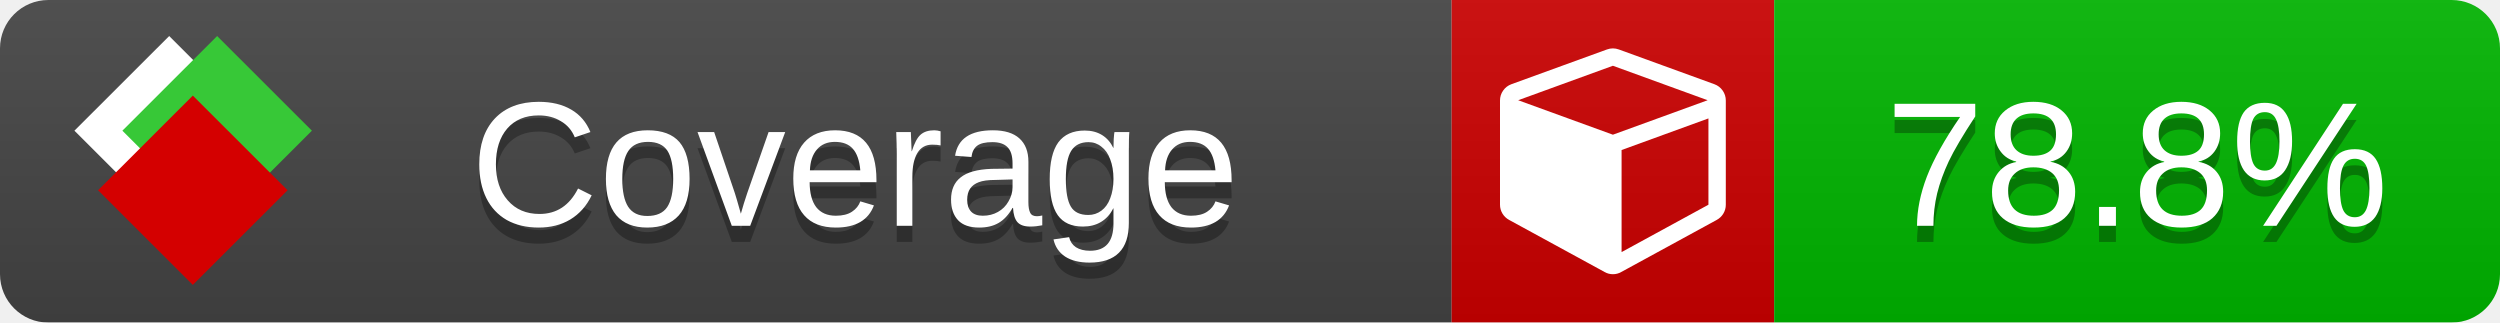
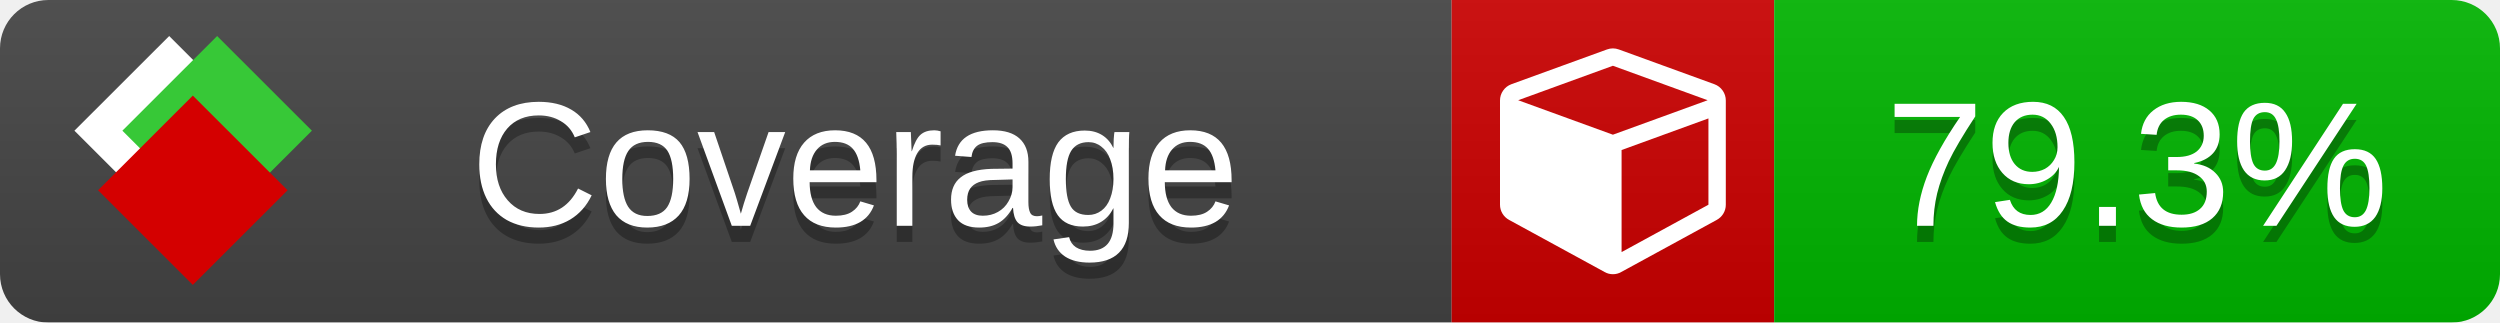
<svg xmlns="http://www.w3.org/2000/svg" xmlns:xlink="http://www.w3.org/1999/xlink" width="155" height="20">
  <style type="text/css">
          
            @keyframes fade1 {
                0% { visibility: visible; opacity: 1; }
               23% { visibility: visible; opacity: 1; }
               25% { visibility: hidden; opacity: 0; }
               48% { visibility: hidden; opacity: 0; }
               50% { visibility: hidden; opacity: 0; }
               73% { visibility: hidden; opacity: 0; }
               75% { visibility: hidden; opacity: 0; }
               98% { visibility: hidden; opacity: 0; }
              100% { visibility: visible; opacity: 1; }
            }
            @keyframes fade2 {
                0% { visibility: hidden; opacity: 0; }
               23% { visibility: hidden; opacity: 0; }
               25% { visibility: visible; opacity: 1; }
               48% { visibility: visible; opacity: 1; }
               50% { visibility: hidden; opacity: 0; }
               73% { visibility: hidden; opacity: 0; }
               75% { visibility: hidden; opacity: 0; }
               98% { visibility: hidden; opacity: 0; }
              100% { visibility: hidden; opacity: 0; }
            }
            @keyframes fade3 {
                0% { visibility: hidden; opacity: 0; }
               23% { visibility: hidden; opacity: 0; }
               25% { visibility: hidden; opacity: 0; }
               48% { visibility: hidden; opacity: 0; }
               50% { visibility: visible; opacity: 1; }
               73% { visibility: visible; opacity: 1; }
               75% { visibility: hidden; opacity: 0; }
               98% { visibility: hidden; opacity: 0; }
              100% { visibility: hidden; opacity: 0; }
            }
            @keyframes fade4 {
                0% { visibility: hidden; opacity: 0; }
               23% { visibility: hidden; opacity: 0; }
               25% { visibility: hidden; opacity: 0; }
               48% { visibility: hidden; opacity: 0; }
               50% { visibility: hidden; opacity: 0; }
               73% { visibility: hidden; opacity: 0; }
               75% { visibility: visible; opacity: 1; }
               98% { visibility: visible; opacity: 1; }
              100% { visibility: hidden; opacity: 0; }
            }
            .linecoverage {
                animation-duration: 15s;
                animation-name: fade1;
                animation-iteration-count: infinite;
            }
            .branchcoverage {
                animation-duration: 15s;
                animation-name: fade2;
                animation-iteration-count: infinite;
            }
            .methodcoverage {
                animation-duration: 15s;
                animation-name: fade3;
                animation-iteration-count: infinite;
            }
            .fullmethodcoverage {
                animation-duration: 15s;
                animation-name: fade4;
                animation-iteration-count: infinite;
            }
          
    </style>
  <defs>
    <linearGradient id="gradient" x2="0" y2="100%">
      <stop offset="0" stop-color="#bbb" stop-opacity=".1" />
      <stop offset="1" stop-opacity=".1" />
    </linearGradient>
    <linearGradient id="c">
      <stop offset="0" stop-color="#d40000" />
      <stop offset="1" stop-color="#ff2a2a" />
    </linearGradient>
    <linearGradient id="a">
      <stop offset="0" stop-color="#e0e0de" />
      <stop offset="1" stop-color="#fff" />
    </linearGradient>
    <linearGradient id="b">
      <stop offset="0" stop-color="#37c837" />
      <stop offset="1" stop-color="#217821" />
    </linearGradient>
    <linearGradient xlink:href="#a" id="e" x1="106.44" x2="69.96" y1="-11.96" y2="-46.84" gradientTransform="matrix(-.8426 -.00045 -.00045 -.8426 -94.27 -75.82)" gradientUnits="userSpaceOnUse" />
    <linearGradient xlink:href="#b" id="f" x1="56.19" x2="77.97" y1="-23.45" y2="10.62" gradientTransform="matrix(.8426 .00045 .00045 .8426 94.27 75.82)" gradientUnits="userSpaceOnUse" />
    <linearGradient xlink:href="#c" id="g" x1="79.98" x2="132.9" y1="10.79" y2="10.79" gradientTransform="matrix(.8426 .00045 .00045 .8426 94.27 75.82)" gradientUnits="userSpaceOnUse" />
    <mask id="mask">
      <rect width="155" height="20" rx="3" fill="#fff" />
    </mask>
    <g id="icon" transform="matrix(.04486 0 0 .04481 -.48 -.63)">
      <rect width="52.92" height="52.92" x="-109.72" y="-27.13" fill="url(#e)" transform="rotate(-135)" />
      <rect width="52.92" height="52.92" x="70.19" y="-39.18" fill="url(#f)" transform="rotate(45)" />
      <rect width="52.92" height="52.92" x="80.05" y="-15.74" fill="url(#g)" transform="rotate(45)" />
    </g>
  </defs>
  <g mask="url(#mask)">
    <rect x="0" y="0" width="90" height="20" fill="#444" />
    <rect x="90" y="0" width="20" height="20" fill="#c00" />
    <rect x="110" y="0" width="45" height="20" fill="#00B600" />
    <rect x="0" y="0" width="155" height="20" fill="url(#gradient)" />
  </g>
  <g>
    <path class="" fill="#fff" d="m 100.538,15.629 5.385,-2.936 v -5.351 l -5.385,1.96 z M 100,8.351 105.873,6.214 100,4.077 94.127,6.214 Z m 7,-2.12 v 6.462 q 0,0.294 -0.151,0.547 -0.151,0.252 -0.412,0.395 l -5.923,3.231 q -0.236,0.135 -0.513,0.135 -0.278,0 -0.513,-0.135 l -5.923,-3.231 Q 93.303,13.492 93.151,13.239 93,12.987 93,12.692 v -6.462 q 0,-0.337 0.194,-0.614 0.194,-0.278 0.513,-0.395 l 5.923,-2.154 q 0.185,-0.067 0.37,-0.067 0.185,0 0.37,0.067 l 5.923,2.154 q 0.32,0.118 0.513,0.395 Q 107,5.894 107,6.231 Z" />
  </g>
  <g fill="#fff" text-anchor="middle" font-family="Verdana,Arial,Geneva,sans-serif" font-size="11">
    <a xlink:href="https://github.com/danielpalme/ReportGenerator" target="_top">
      <use xlink:href="#icon" transform="translate(3,1) scale(3.5)" />
    </a>
    <text x="53" y="15" fill="#010101" fill-opacity=".3">Coverage</text>
    <text x="53" y="14" fill="#fff">Coverage</text>
-     <text class="" x="132.5" y="15" fill="#010101" fill-opacity=".3">78.8%</text>
-     <text class="" x="132.5" y="14">78.8%</text>
+     <text class="" x="132.5" y="15" fill="#010101" fill-opacity=".3">79.3%</text>
+     <text class="" x="132.5" y="14">79.3%</text>
  </g>
  <g>
    <rect class="" x="90" y="0" width="65" height="20" fill-opacity="0" />
  </g>
</svg>
